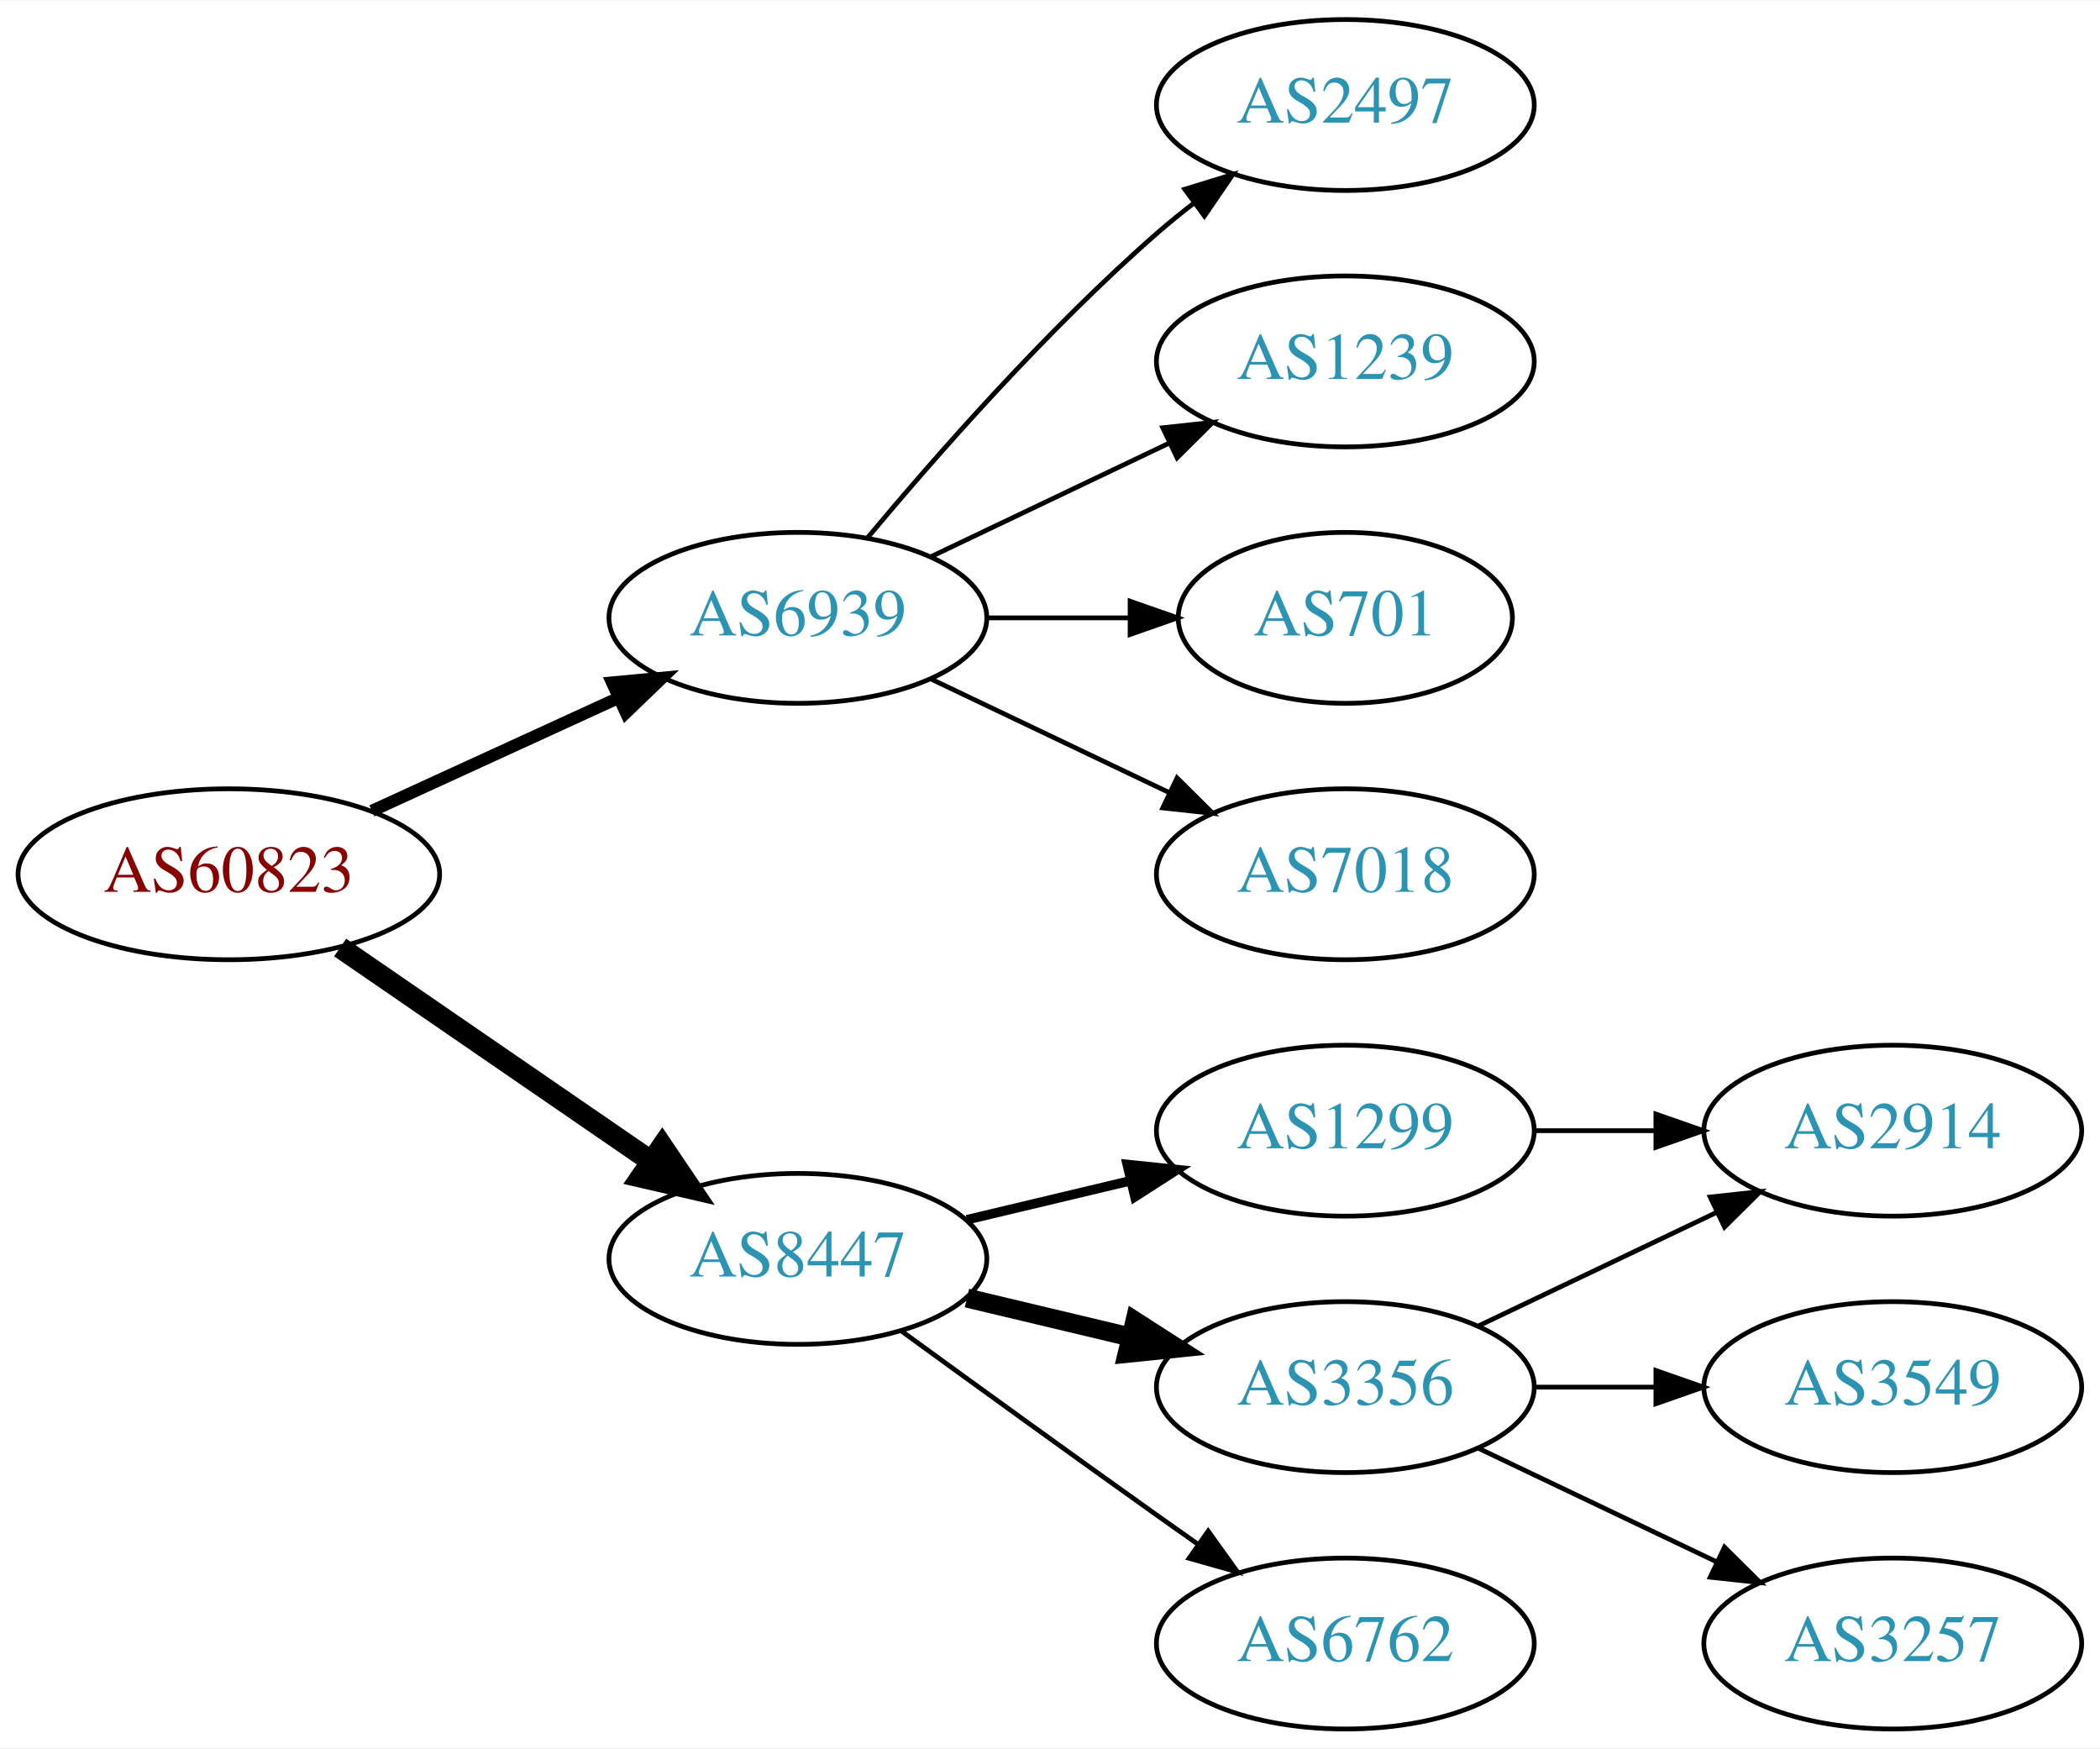
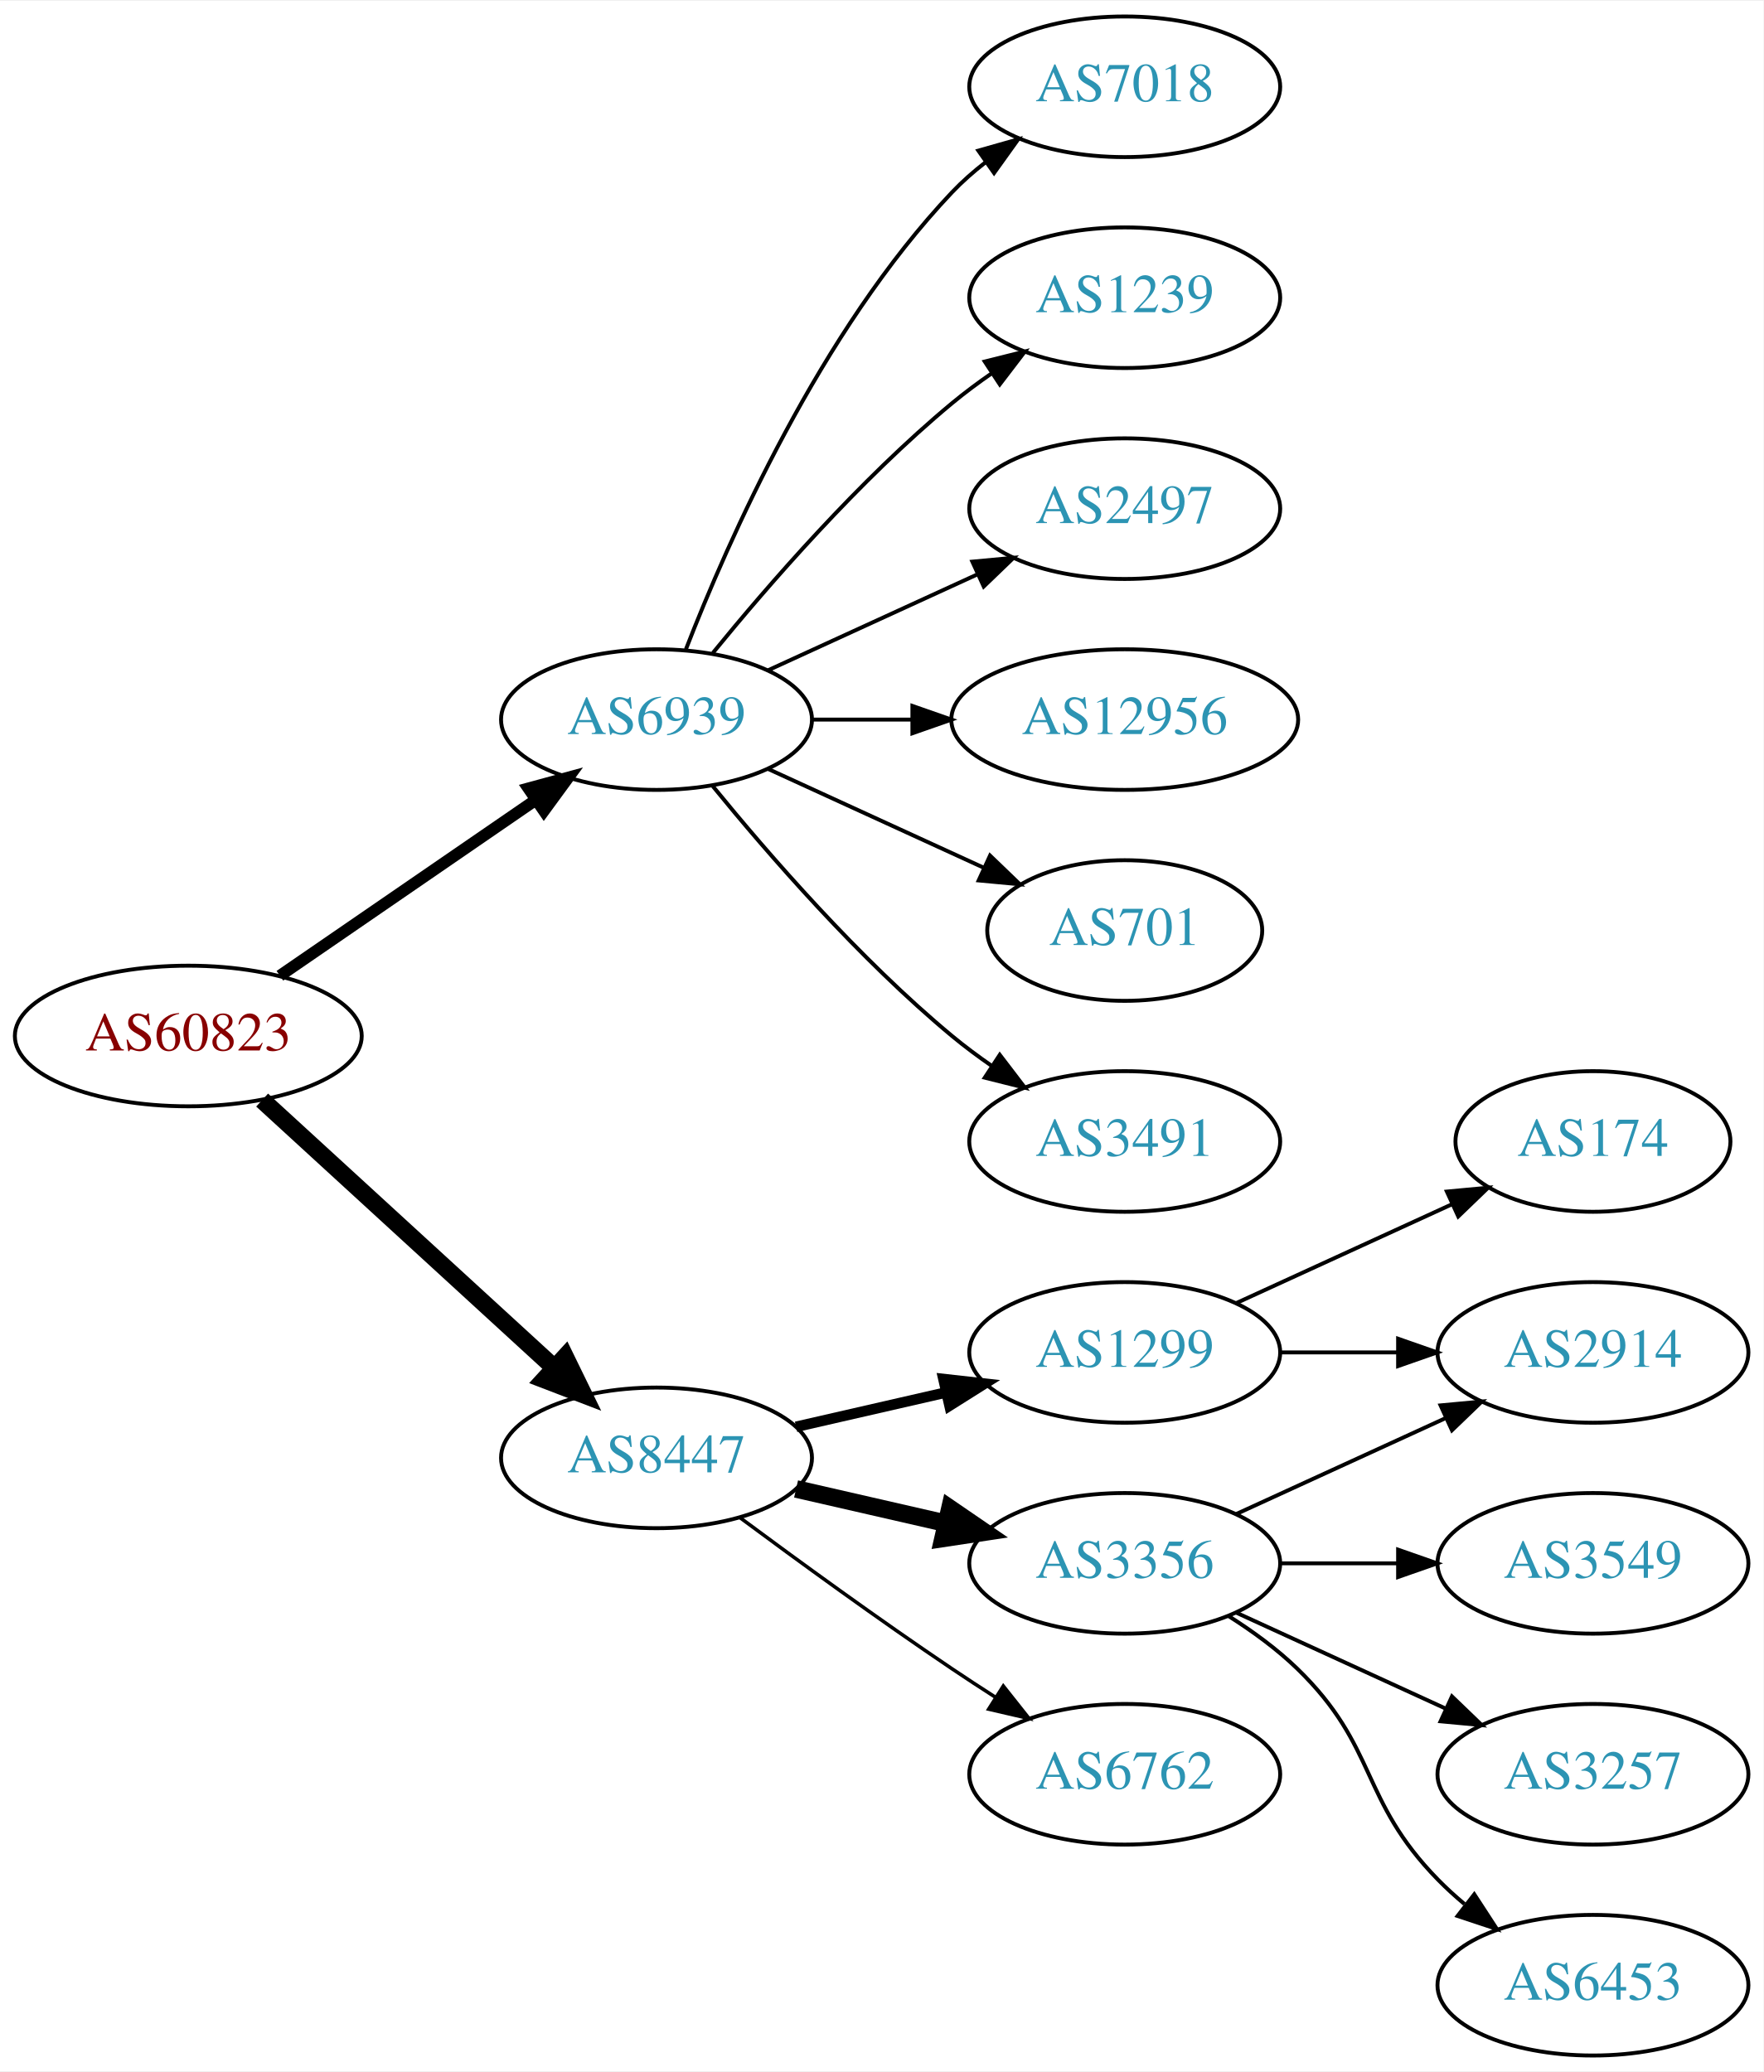
- <svg xmlns="http://www.w3.org/2000/svg" xmlns:xlink="http://www.w3.org/1999/xlink" width="442pt" height="368pt" viewBox="0.00 0.00 442.27 368.00">
-   <g id="graph0" class="graph" transform="scale(1 1) rotate(0) translate(4 364)">
-     <polygon fill="white" stroke="none" points="-4,4 -4,-364 438.271,-364 438.271,4 -4,4" />
+ <svg xmlns="http://www.w3.org/2000/svg" xmlns:xlink="http://www.w3.org/1999/xlink" width="451pt" height="530pt" viewBox="0.00 0.00 451.37 530.00">
+   <g id="graph0" class="graph" transform="scale(1 1) rotate(0) translate(4 526)">
+     <polygon fill="white" stroke="none" points="-4,4 -4,-526 447.37,-526 447.37,4 -4,4" />
    <g id="node1" class="node">
      <g id="a_node1">
        <a xlink:href="/asn/60823" xlink:title="AS60823 ~ IForce IT GmbH [AT]">
-           <ellipse fill="#ffffff" stroke="black" cx="44.196" cy="-180" rx="44.393" ry="18" />
-           <text text-anchor="middle" x="44.196" y="-176.3" font-family="Times,serif" font-size="14.00" fill="#880000">AS60823</text>
+           <ellipse fill="#ffffff" stroke="black" cx="44.196" cy="-261" rx="44.393" ry="18" />
+           <text text-anchor="middle" x="44.196" y="-257.3" font-family="Times,serif" font-size="14.00" fill="#880000">AS60823</text>
        </a>
      </g>
    </g>
    <g id="node2" class="node">
      <g id="a_node2">
        <a xlink:href="/asn/6939" xlink:title="AS6939 ~ Hurricane Electric LLC [US]">
-           <ellipse fill="#ffffff" stroke="black" cx="164.039" cy="-234" rx="39.794" ry="18" />
-           <text text-anchor="middle" x="164.039" y="-230.3" font-family="Times,serif" font-size="14.00" fill="#2c94b3">AS6939</text>
+           <ellipse fill="#ffffff" stroke="black" cx="164.039" cy="-342" rx="39.794" ry="18" />
+           <text text-anchor="middle" x="164.039" y="-338.3" font-family="Times,serif" font-size="14.00" fill="#2c94b3">AS6939</text>
        </a>
      </g>
    </g>
    <g id="edge1" class="edge">
-       <path fill="none" stroke="black" stroke-width="2.571" d="M74.326,-193.348C89.937,-200.502 109.335,-209.391 126.007,-217.03" />
-       <polygon fill="black" stroke="black" stroke-width="2.571" points="124.91,-220.378 135.459,-221.362 127.826,-214.014 124.91,-220.378" />
+       <path fill="none" stroke="black" stroke-width="3" d="M67.639,-276.426C86.22,-289.198 112.781,-307.455 133.161,-321.463" />
+       <polygon fill="black" stroke="black" stroke-width="3" points="131.251,-324.398 141.475,-327.178 135.216,-318.629 131.251,-324.398" />
    </g>
    <g id="node3" class="node">
      <g id="a_node3">
        <a xlink:href="/asn/8447" xlink:title="AS8447 ~ A1 Telekom Austria AG [AT]">
-           <ellipse fill="#ffffff" stroke="black" cx="164.039" cy="-99" rx="39.794" ry="18" />
-           <text text-anchor="middle" x="164.039" y="-95.3" font-family="Times,serif" font-size="14.00" fill="#2c94b3">AS8447</text>
+           <ellipse fill="#ffffff" stroke="black" cx="164.039" cy="-153" rx="39.794" ry="18" />
+           <text text-anchor="middle" x="164.039" y="-149.3" font-family="Times,serif" font-size="14.00" fill="#2c94b3">AS8447</text>
        </a>
      </g>
    </g>
    <g id="edge2" class="edge">
-       <path fill="none" stroke="black" stroke-width="4.5" d="M67.639,-164.574C86.22,-151.802 112.781,-133.545 133.161,-119.537" />
-       <polygon fill="black" stroke="black" stroke-width="4.5" points="135.464,-122.731 141.475,-113.822 131.003,-116.242 135.464,-122.731" />
+       <path fill="none" stroke="black" stroke-width="4.5" d="M63.094,-244.597C83.022,-226.333 115.38,-196.678 137.857,-176.079" />
+       <polygon fill="black" stroke="black" stroke-width="4.5" points="140.647,-178.863 145.359,-169.203 135.326,-173.057 140.647,-178.863" />
    </g>
    <g id="node4" class="node">
      <g id="a_node4">
-         <a xlink:href="/asn/2497" xlink:title="AS2497 ~ Internet Initiative Japan Inc. [JP]">
-           <ellipse fill="#ffffff" stroke="black" cx="279.332" cy="-342" rx="39.794" ry="18" />
-           <text text-anchor="middle" x="279.332" y="-338.3" font-family="Times,serif" font-size="14.00" fill="#2c94b3">AS2497</text>
+         <a xlink:href="/asn/7018" xlink:title="AS7018 ~ AT&amp;T Services, Inc. [US]">
+           <ellipse fill="#ffffff" stroke="black" cx="283.881" cy="-504" rx="39.794" ry="18" />
+           <text text-anchor="middle" x="283.881" y="-500.3" font-family="Times,serif" font-size="14.00" fill="#2c94b3">AS7018</text>
        </a>
      </g>
    </g>
    <g id="edge3" class="edge">
-       <path fill="none" stroke="black" d="M178.669,-250.817C192.951,-267.929 216.498,-294.745 239.685,-315 242.151,-317.154 244.789,-319.294 247.487,-321.372" />
-       <polygon fill="black" stroke="black" points="245.512,-324.264 255.641,-327.37 249.66,-318.625 245.512,-324.264" />
+       <path fill="none" stroke="black" d="M171.562,-359.994C182.312,-387.728 205.969,-441.429 239.685,-477 242.271,-479.728 245.188,-482.294 248.257,-484.677" />
+       <polygon fill="black" stroke="black" points="246.411,-487.658 256.605,-490.543 250.435,-481.93 246.411,-487.658" />
    </g>
    <g id="node5" class="node">
      <g id="a_node5">
        <a xlink:href="/asn/1239" xlink:title="AS1239 ~ Sprint [US]">
-           <ellipse fill="#ffffff" stroke="black" cx="279.332" cy="-288" rx="39.794" ry="18" />
-           <text text-anchor="middle" x="279.332" y="-284.3" font-family="Times,serif" font-size="14.00" fill="#2c94b3">AS1239</text>
+           <ellipse fill="#ffffff" stroke="black" cx="283.881" cy="-450" rx="39.794" ry="18" />
+           <text text-anchor="middle" x="283.881" y="-446.3" font-family="Times,serif" font-size="14.00" fill="#2c94b3">AS1239</text>
        </a>
      </g>
    </g>
    <g id="edge4" class="edge">
-       <path fill="none" stroke="black" d="M192.175,-246.934C207.169,-254.081 225.99,-263.052 242.213,-270.785" />
-       <polygon fill="black" stroke="black" points="240.884,-274.028 251.417,-275.171 243.895,-267.709 240.884,-274.028" />
+       <path fill="none" stroke="black" d="M178.458,-359.065C192.572,-376.375 215.987,-403.345 239.685,-423 242.901,-425.668 246.402,-428.27 249.972,-430.741" />
+       <polygon fill="black" stroke="black" points="248.05,-433.666 258.329,-436.236 251.896,-427.817 248.05,-433.666" />
    </g>
    <g id="node6" class="node">
      <g id="a_node6">
-         <a xlink:href="/asn/701" xlink:title="AS701 ~ UUNET [US]">
-           <ellipse fill="#ffffff" stroke="black" cx="279.332" cy="-234" rx="35.194" ry="18" />
-           <text text-anchor="middle" x="279.332" y="-230.3" font-family="Times,serif" font-size="14.00" fill="#2c94b3">AS701</text>
+         <a xlink:href="/asn/2497" xlink:title="AS2497 ~ Internet Initiative Japan Inc. [JP]">
+           <ellipse fill="#ffffff" stroke="black" cx="283.881" cy="-396" rx="39.794" ry="18" />
+           <text text-anchor="middle" x="283.881" y="-392.3" font-family="Times,serif" font-size="14.00" fill="#2c94b3">AS2497</text>
        </a>
      </g>
    </g>
    <g id="edge5" class="edge">
-       <path fill="none" stroke="black" d="M203.711,-234C213.416,-234 223.907,-234 233.87,-234" />
-       <polygon fill="black" stroke="black" points="234.006,-237.5 244.006,-234 234.006,-230.5 234.006,-237.5" />
+       <path fill="none" stroke="black" d="M192.667,-354.661C208.624,-361.973 228.895,-371.261 246.178,-379.181" />
+       <polygon fill="black" stroke="black" points="244.876,-382.435 255.425,-383.419 247.793,-376.071 244.876,-382.435" />
    </g>
    <g id="node7" class="node">
      <g id="a_node7">
-         <a xlink:href="/asn/7018" xlink:title="AS7018 ~ AT&amp;T Services, Inc. [US]">
-           <ellipse fill="#ffffff" stroke="black" cx="279.332" cy="-180" rx="39.794" ry="18" />
-           <text text-anchor="middle" x="279.332" y="-176.3" font-family="Times,serif" font-size="14.00" fill="#2c94b3">AS7018</text>
+         <a xlink:href="/asn/12956" xlink:title="AS12956 ~ TELXIUS [ES]">
+           <ellipse fill="#ffffff" stroke="black" cx="283.881" cy="-342" rx="44.393" ry="18" />
+           <text text-anchor="middle" x="283.881" y="-338.3" font-family="Times,serif" font-size="14.00" fill="#2c94b3">AS12956</text>
        </a>
      </g>
    </g>
    <g id="edge6" class="edge">
-       <path fill="none" stroke="black" d="M192.175,-221.066C207.169,-213.919 225.99,-204.948 242.213,-197.215" />
-       <polygon fill="black" stroke="black" points="243.895,-200.291 251.417,-192.829 240.884,-193.972 243.895,-200.291" />
+       <path fill="none" stroke="black" d="M203.951,-342C212.054,-342 220.729,-342 229.255,-342" />
+       <polygon fill="black" stroke="black" points="229.533,-345.5 239.533,-342 229.533,-338.5 229.533,-345.5" />
    </g>
    <g id="node8" class="node">
      <g id="a_node8">
-         <a xlink:href="/asn/3356" xlink:title="AS3356 ~ Level 3 Parent, LLC [US]">
-           <ellipse fill="#ffffff" stroke="black" cx="279.332" cy="-72" rx="39.794" ry="18" />
-           <text text-anchor="middle" x="279.332" y="-68.3" font-family="Times,serif" font-size="14.00" fill="#2c94b3">AS3356</text>
+         <a xlink:href="/asn/701" xlink:title="AS701 ~ UUNET [US]">
+           <ellipse fill="#ffffff" stroke="black" cx="283.881" cy="-288" rx="35.194" ry="18" />
+           <text text-anchor="middle" x="283.881" y="-284.3" font-family="Times,serif" font-size="14.00" fill="#2c94b3">AS701</text>
        </a>
      </g>
    </g>
    <g id="edge7" class="edge">
-       <path fill="none" stroke="black" stroke-width="4" d="M199.646,-90.752C210.517,-88.162 222.671,-85.265 234.114,-82.538" />
-       <polygon fill="black" stroke="black" stroke-width="4" points="235.02,-85.92 243.936,-80.197 233.397,-79.111 235.02,-85.92" />
+       <path fill="none" stroke="black" d="M192.667,-329.339C209.084,-321.817 230.065,-312.202 247.662,-304.139" />
+       <polygon fill="black" stroke="black" points="249.407,-307.189 257.04,-299.842 246.49,-300.826 249.407,-307.189" />
    </g>
    <g id="node9" class="node">
      <g id="a_node9">
-         <a xlink:href="/asn/1299" xlink:title="AS1299 ~ Telia Carrier [EU]">
-           <ellipse fill="#ffffff" stroke="black" cx="279.332" cy="-126" rx="39.794" ry="18" />
-           <text text-anchor="middle" x="279.332" y="-122.3" font-family="Times,serif" font-size="14.00" fill="#2c94b3">AS1299</text>
+         <a xlink:href="/asn/3491" xlink:title="AS3491 ~ PCCW Global, Inc. [US]">
+           <ellipse fill="#ffffff" stroke="black" cx="283.881" cy="-234" rx="39.794" ry="18" />
+           <text text-anchor="middle" x="283.881" y="-230.3" font-family="Times,serif" font-size="14.00" fill="#2c94b3">AS3491</text>
        </a>
      </g>
    </g>
    <g id="edge8" class="edge">
-       <path fill="none" stroke="black" stroke-width="2" d="M199.646,-107.248C210.517,-109.838 222.671,-112.735 234.114,-115.462" />
-       <polygon fill="black" stroke="black" stroke-width="2" points="233.397,-118.889 243.936,-117.803 235.02,-112.08 233.397,-118.889" />
+       <path fill="none" stroke="black" d="M178.458,-324.935C192.572,-307.625 215.987,-280.655 239.685,-261 242.901,-258.332 246.402,-255.73 249.972,-253.259" />
+       <polygon fill="black" stroke="black" points="251.896,-256.183 258.329,-247.764 248.05,-250.334 251.896,-256.183" />
    </g>
    <g id="node10" class="node">
      <g id="a_node10">
-         <a xlink:href="/asn/6762" xlink:title="AS6762 ~ TELECOM ITALIA SPARKLE S.p.A. [IT]">
-           <ellipse fill="#ffffff" stroke="black" cx="279.332" cy="-18" rx="39.794" ry="18" />
-           <text text-anchor="middle" x="279.332" y="-14.3" font-family="Times,serif" font-size="14.00" fill="#2c94b3">AS6762</text>
+         <a xlink:href="/asn/1299" xlink:title="AS1299 ~ Telia Carrier [EU]">
+           <ellipse fill="#ffffff" stroke="black" cx="283.881" cy="-180" rx="39.794" ry="18" />
+           <text text-anchor="middle" x="283.881" y="-176.3" font-family="Times,serif" font-size="14.00" fill="#2c94b3">AS1299</text>
        </a>
      </g>
    </g>
    <g id="edge9" class="edge">
-       <path fill="none" stroke="black" d="M185.887,-83.778C200.821,-72.909 221.435,-57.975 239.685,-45 242.506,-42.995 245.449,-40.915 248.397,-38.841" />
-       <polygon fill="black" stroke="black" points="250.443,-41.681 256.621,-33.074 246.424,-35.95 250.443,-41.681" />
+       <path fill="none" stroke="black" stroke-width="2.7" d="M199.758,-160.955C211.758,-163.704 225.379,-166.825 238.071,-169.733" />
+       <polygon fill="black" stroke="black" stroke-width="2.7" points="237.474,-173.187 248.003,-172.009 239.037,-166.364 237.474,-173.187" />
    </g>
    <g id="node11" class="node">
      <g id="a_node11">
-         <a xlink:href="/asn/2914" xlink:title="AS2914 ~ NTT America, Inc. [US]">
-           <ellipse fill="#ffffff" stroke="black" cx="394.625" cy="-126" rx="39.794" ry="18" />
-           <text text-anchor="middle" x="394.625" y="-122.3" font-family="Times,serif" font-size="14.00" fill="#2c94b3">AS2914</text>
+         <a xlink:href="/asn/3356" xlink:title="AS3356 ~ Level 3 Parent, LLC [US]">
+           <ellipse fill="#ffffff" stroke="black" cx="283.881" cy="-126" rx="39.794" ry="18" />
+           <text text-anchor="middle" x="283.881" y="-122.3" font-family="Times,serif" font-size="14.00" fill="#2c94b3">AS3356</text>
        </a>
      </g>
    </g>
    <g id="edge10" class="edge">
-       <path fill="none" stroke="black" d="M307.468,-84.934C322.462,-92.081 341.283,-101.052 357.506,-108.785" />
-       <polygon fill="black" stroke="black" points="356.177,-112.028 366.71,-113.171 359.188,-105.709 356.177,-112.028" />
+       <path fill="none" stroke="black" stroke-width="4.5" d="M199.758,-145.045C211.758,-142.296 225.379,-139.175 238.071,-136.267" />
+       <polygon fill="black" stroke="black" stroke-width="4.5" points="239.135,-140.063 248.003,-133.991 237.376,-132.387 239.135,-140.063" />
    </g>
    <g id="node12" class="node">
      <g id="a_node12">
-         <a xlink:href="/asn/3549" xlink:title="AS3549 ~ Level 3 Parent, LLC [US]">
-           <ellipse fill="#ffffff" stroke="black" cx="394.625" cy="-72" rx="39.794" ry="18" />
-           <text text-anchor="middle" x="394.625" y="-68.3" font-family="Times,serif" font-size="14.00" fill="#2c94b3">AS3549</text>
+         <a xlink:href="/asn/6762" xlink:title="AS6762 ~ TELECOM ITALIA SPARKLE S.p.A. [IT]">
+           <ellipse fill="#ffffff" stroke="black" cx="283.881" cy="-72" rx="39.794" ry="18" />
+           <text text-anchor="middle" x="283.881" y="-68.3" font-family="Times,serif" font-size="14.00" fill="#2c94b3">AS6762</text>
        </a>
      </g>
    </g>
    <g id="edge11" class="edge">
-       <path fill="none" stroke="black" d="M319.004,-72C327.207,-72 335.971,-72 344.503,-72" />
-       <polygon fill="black" stroke="black" points="344.742,-75.5 354.742,-72 344.742,-68.5 344.742,-75.5" />
+       <path fill="none" stroke="black" stroke-width="0.9" d="M185.369,-137.723C200.231,-126.696 220.976,-111.593 239.685,-99 243.234,-96.611 246.984,-94.161 250.733,-91.758" />
+       <polygon fill="black" stroke="black" stroke-width="0.9" points="252.801,-94.591 259.381,-86.288 249.059,-88.675 252.801,-94.591" />
    </g>
    <g id="node13" class="node">
      <g id="a_node13">
+         <a xlink:href="/asn/174" xlink:title="AS174 ~ Cogent Communications [US]">
+           <ellipse fill="#ffffff" stroke="black" cx="403.724" cy="-234" rx="35.194" ry="18" />
+           <text text-anchor="middle" x="403.724" y="-230.3" font-family="Times,serif" font-size="14.00" fill="#2c94b3">AS174</text>
+         </a>
+       </g>
+     </g>
+     <g id="edge12" class="edge">
+       <path fill="none" stroke="black" d="M312.51,-192.661C328.926,-200.183 349.908,-209.798 367.505,-217.861" />
+       <polygon fill="black" stroke="black" points="366.333,-221.174 376.882,-222.158 369.249,-214.811 366.333,-221.174" />
+     </g>
+     <g id="node14" class="node">
+       <g id="a_node14">
+         <a xlink:href="/asn/2914" xlink:title="AS2914 ~ NTT America, Inc. [US]">
+           <ellipse fill="#ffffff" stroke="black" cx="403.724" cy="-180" rx="39.794" ry="18" />
+           <text text-anchor="middle" x="403.724" y="-176.3" font-family="Times,serif" font-size="14.00" fill="#2c94b3">AS2914</text>
+         </a>
+       </g>
+     </g>
+     <g id="edge13" class="edge">
+       <path fill="none" stroke="black" d="M323.794,-180C333.347,-180 343.697,-180 353.659,-180" />
+       <polygon fill="black" stroke="black" points="353.852,-183.5 363.852,-180 353.852,-176.5 353.852,-183.5" />
+     </g>
+     <g id="edge14" class="edge">
+       <path fill="none" stroke="black" d="M312.51,-138.661C328.467,-145.973 348.738,-155.261 366.02,-163.181" />
+       <polygon fill="black" stroke="black" points="364.719,-166.435 375.268,-167.419 367.635,-160.071 364.719,-166.435" />
+     </g>
+     <g id="node15" class="node">
+       <g id="a_node15">
+         <a xlink:href="/asn/3549" xlink:title="AS3549 ~ Level 3 Parent, LLC [US]">
+           <ellipse fill="#ffffff" stroke="black" cx="403.724" cy="-126" rx="39.794" ry="18" />
+           <text text-anchor="middle" x="403.724" y="-122.3" font-family="Times,serif" font-size="14.00" fill="#2c94b3">AS3549</text>
+         </a>
+       </g>
+     </g>
+     <g id="edge15" class="edge">
+       <path fill="none" stroke="black" d="M323.794,-126C333.347,-126 343.697,-126 353.659,-126" />
+       <polygon fill="black" stroke="black" points="353.852,-129.5 363.852,-126 353.852,-122.5 353.852,-129.5" />
+     </g>
+     <g id="node16" class="node">
+       <g id="a_node16">
        <a xlink:href="/asn/3257" xlink:title="AS3257 ~ GTT [DE]">
-           <ellipse fill="#ffffff" stroke="black" cx="394.625" cy="-18" rx="39.794" ry="18" />
-           <text text-anchor="middle" x="394.625" y="-14.3" font-family="Times,serif" font-size="14.00" fill="#2c94b3">AS3257</text>
-         </a>
-       </g>
-     </g>
-     <g id="edge12" class="edge">
-       <path fill="none" stroke="black" d="M307.468,-59.066C322.462,-51.919 341.283,-42.948 357.506,-35.215" />
-       <polygon fill="black" stroke="black" points="359.188,-38.291 366.71,-30.829 356.177,-31.972 359.188,-38.291" />
-     </g>
-     <g id="edge13" class="edge">
-       <path fill="none" stroke="black" d="M319.004,-126C327.207,-126 335.971,-126 344.503,-126" />
-       <polygon fill="black" stroke="black" points="344.742,-129.5 354.742,-126 344.742,-122.5 344.742,-129.5" />
+           <ellipse fill="#ffffff" stroke="black" cx="403.724" cy="-72" rx="39.794" ry="18" />
+           <text text-anchor="middle" x="403.724" y="-68.3" font-family="Times,serif" font-size="14.00" fill="#2c94b3">AS3257</text>
+         </a>
+       </g>
+     </g>
+     <g id="edge16" class="edge">
+       <path fill="none" stroke="black" d="M312.51,-113.339C328.467,-106.027 348.738,-96.739 366.02,-88.819" />
+       <polygon fill="black" stroke="black" points="367.635,-91.929 375.268,-84.581 364.719,-85.565 367.635,-91.929" />
+     </g>
+     <g id="node17" class="node">
+       <g id="a_node17">
+         <a xlink:href="/asn/6453" xlink:title="AS6453 ~ TATA COMMUNICATIONS (AMERICA) INC [US]">
+           <ellipse fill="#ffffff" stroke="black" cx="403.724" cy="-18" rx="39.794" ry="18" />
+           <text text-anchor="middle" x="403.724" y="-14.3" font-family="Times,serif" font-size="14.00" fill="#2c94b3">AS6453</text>
+         </a>
+       </g>
+     </g>
+     <g id="edge17" class="edge">
+       <path fill="none" stroke="black" d="M310.41,-112.538C316.573,-108.638 322.875,-104.052 328.077,-99 348.771,-78.906 343.905,-65.617 364.077,-45 366.17,-42.861 368.453,-40.782 370.83,-38.79" />
+       <polygon fill="black" stroke="black" points="373.349,-41.268 379.13,-32.389 369.074,-35.725 373.349,-41.268" />
    </g>
  </g>
</svg>
